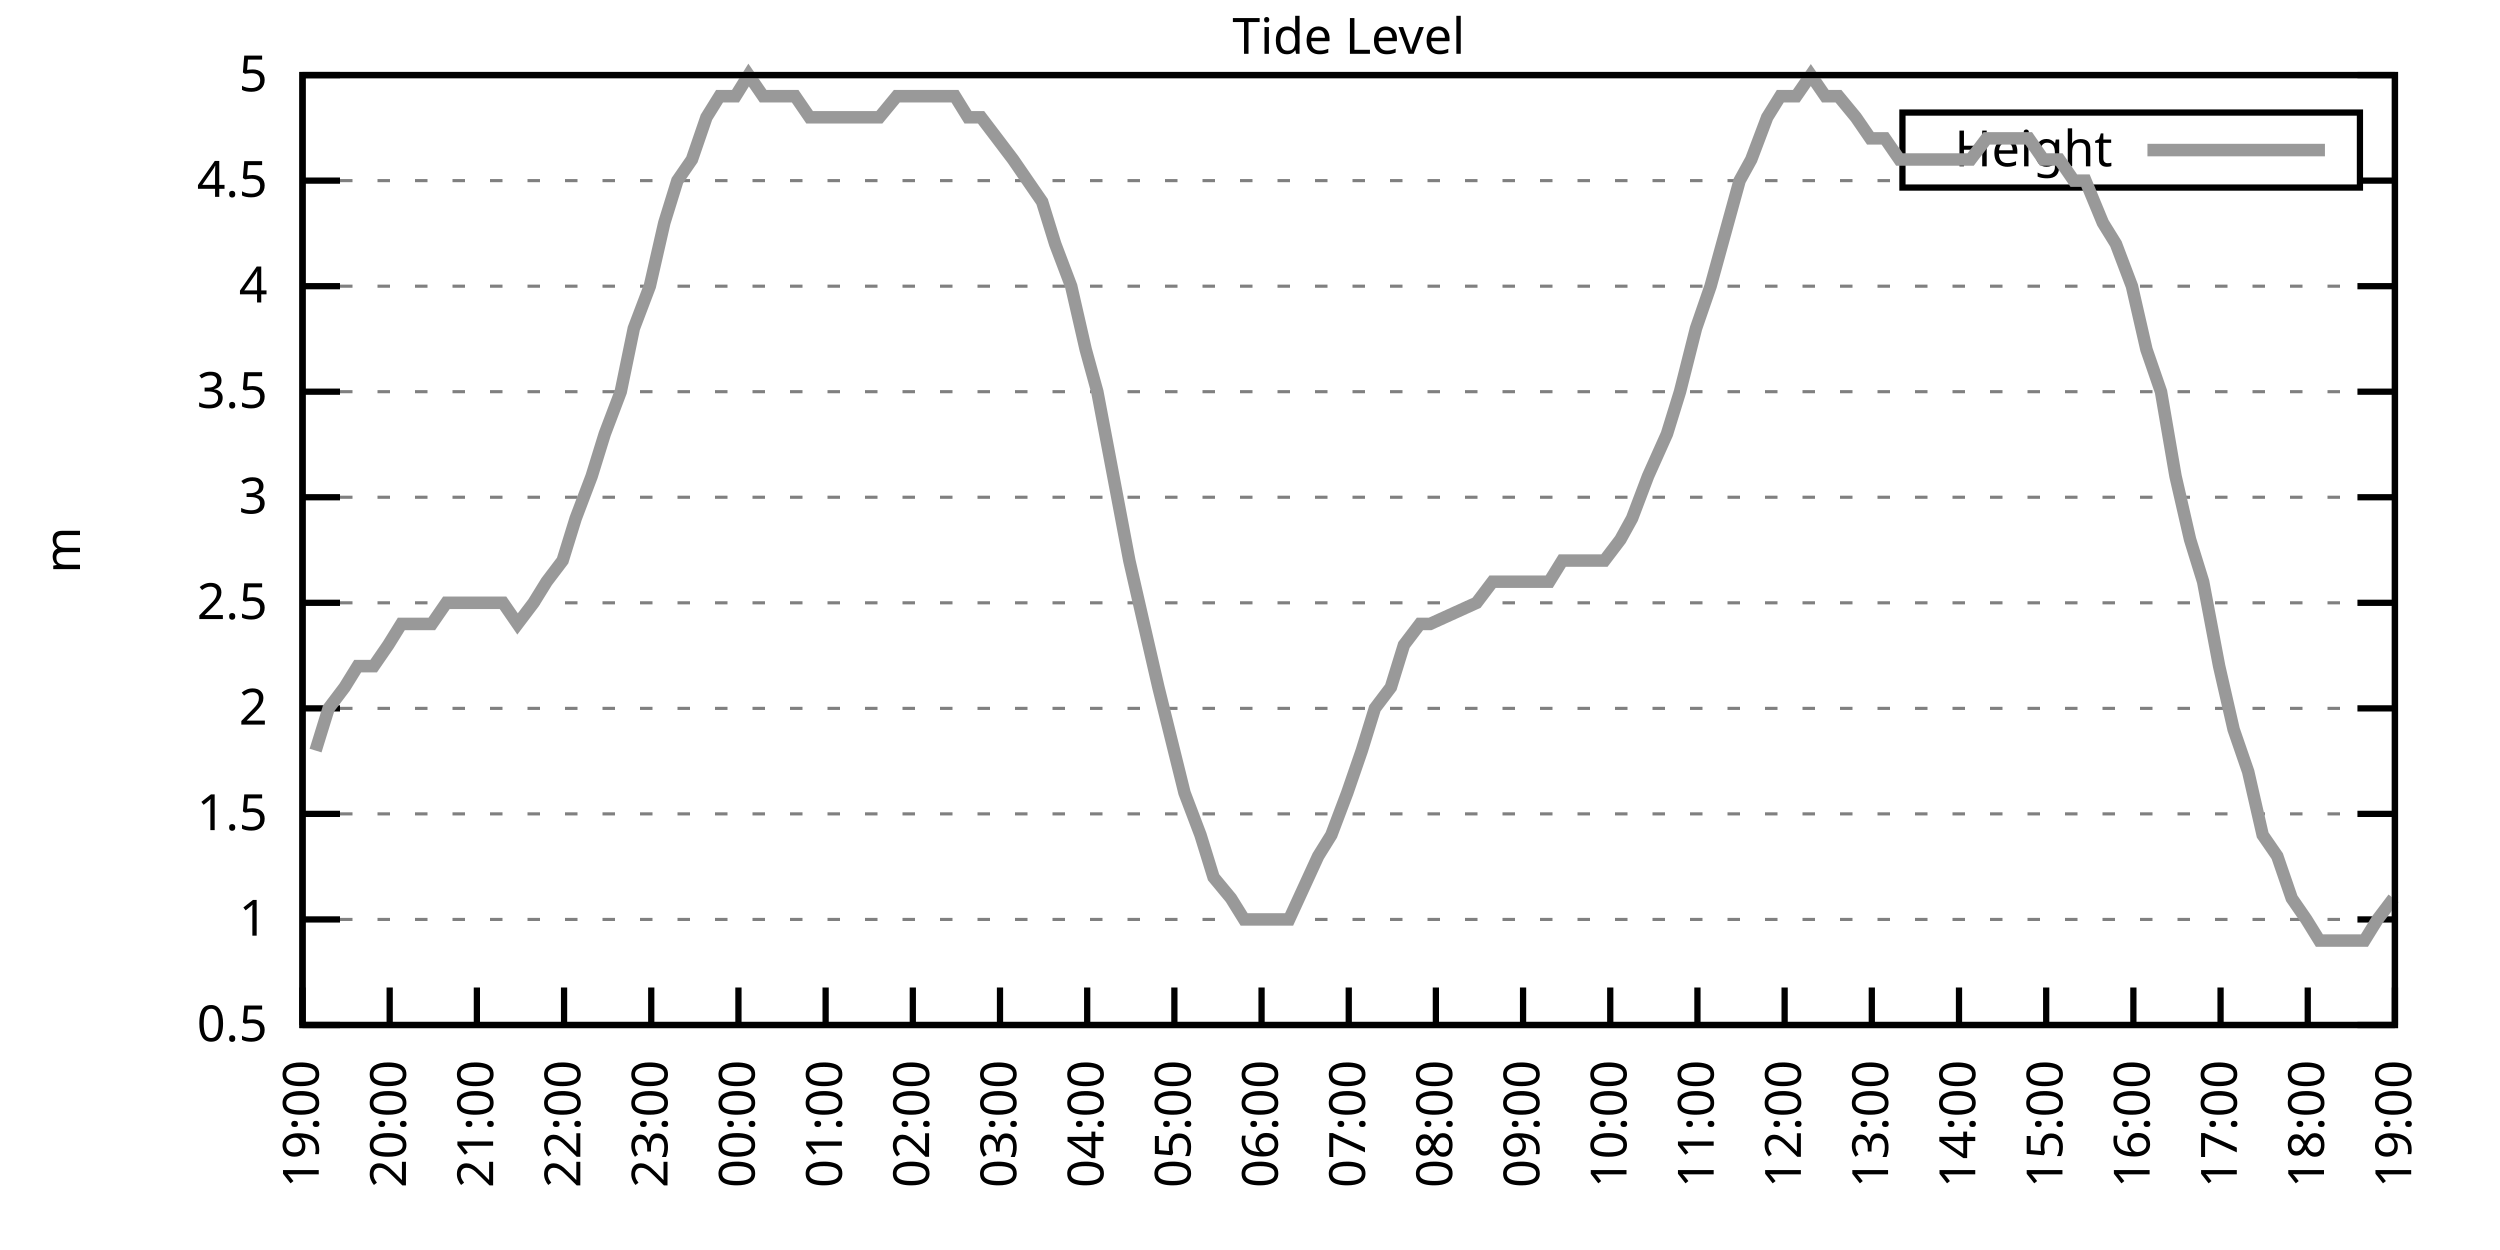
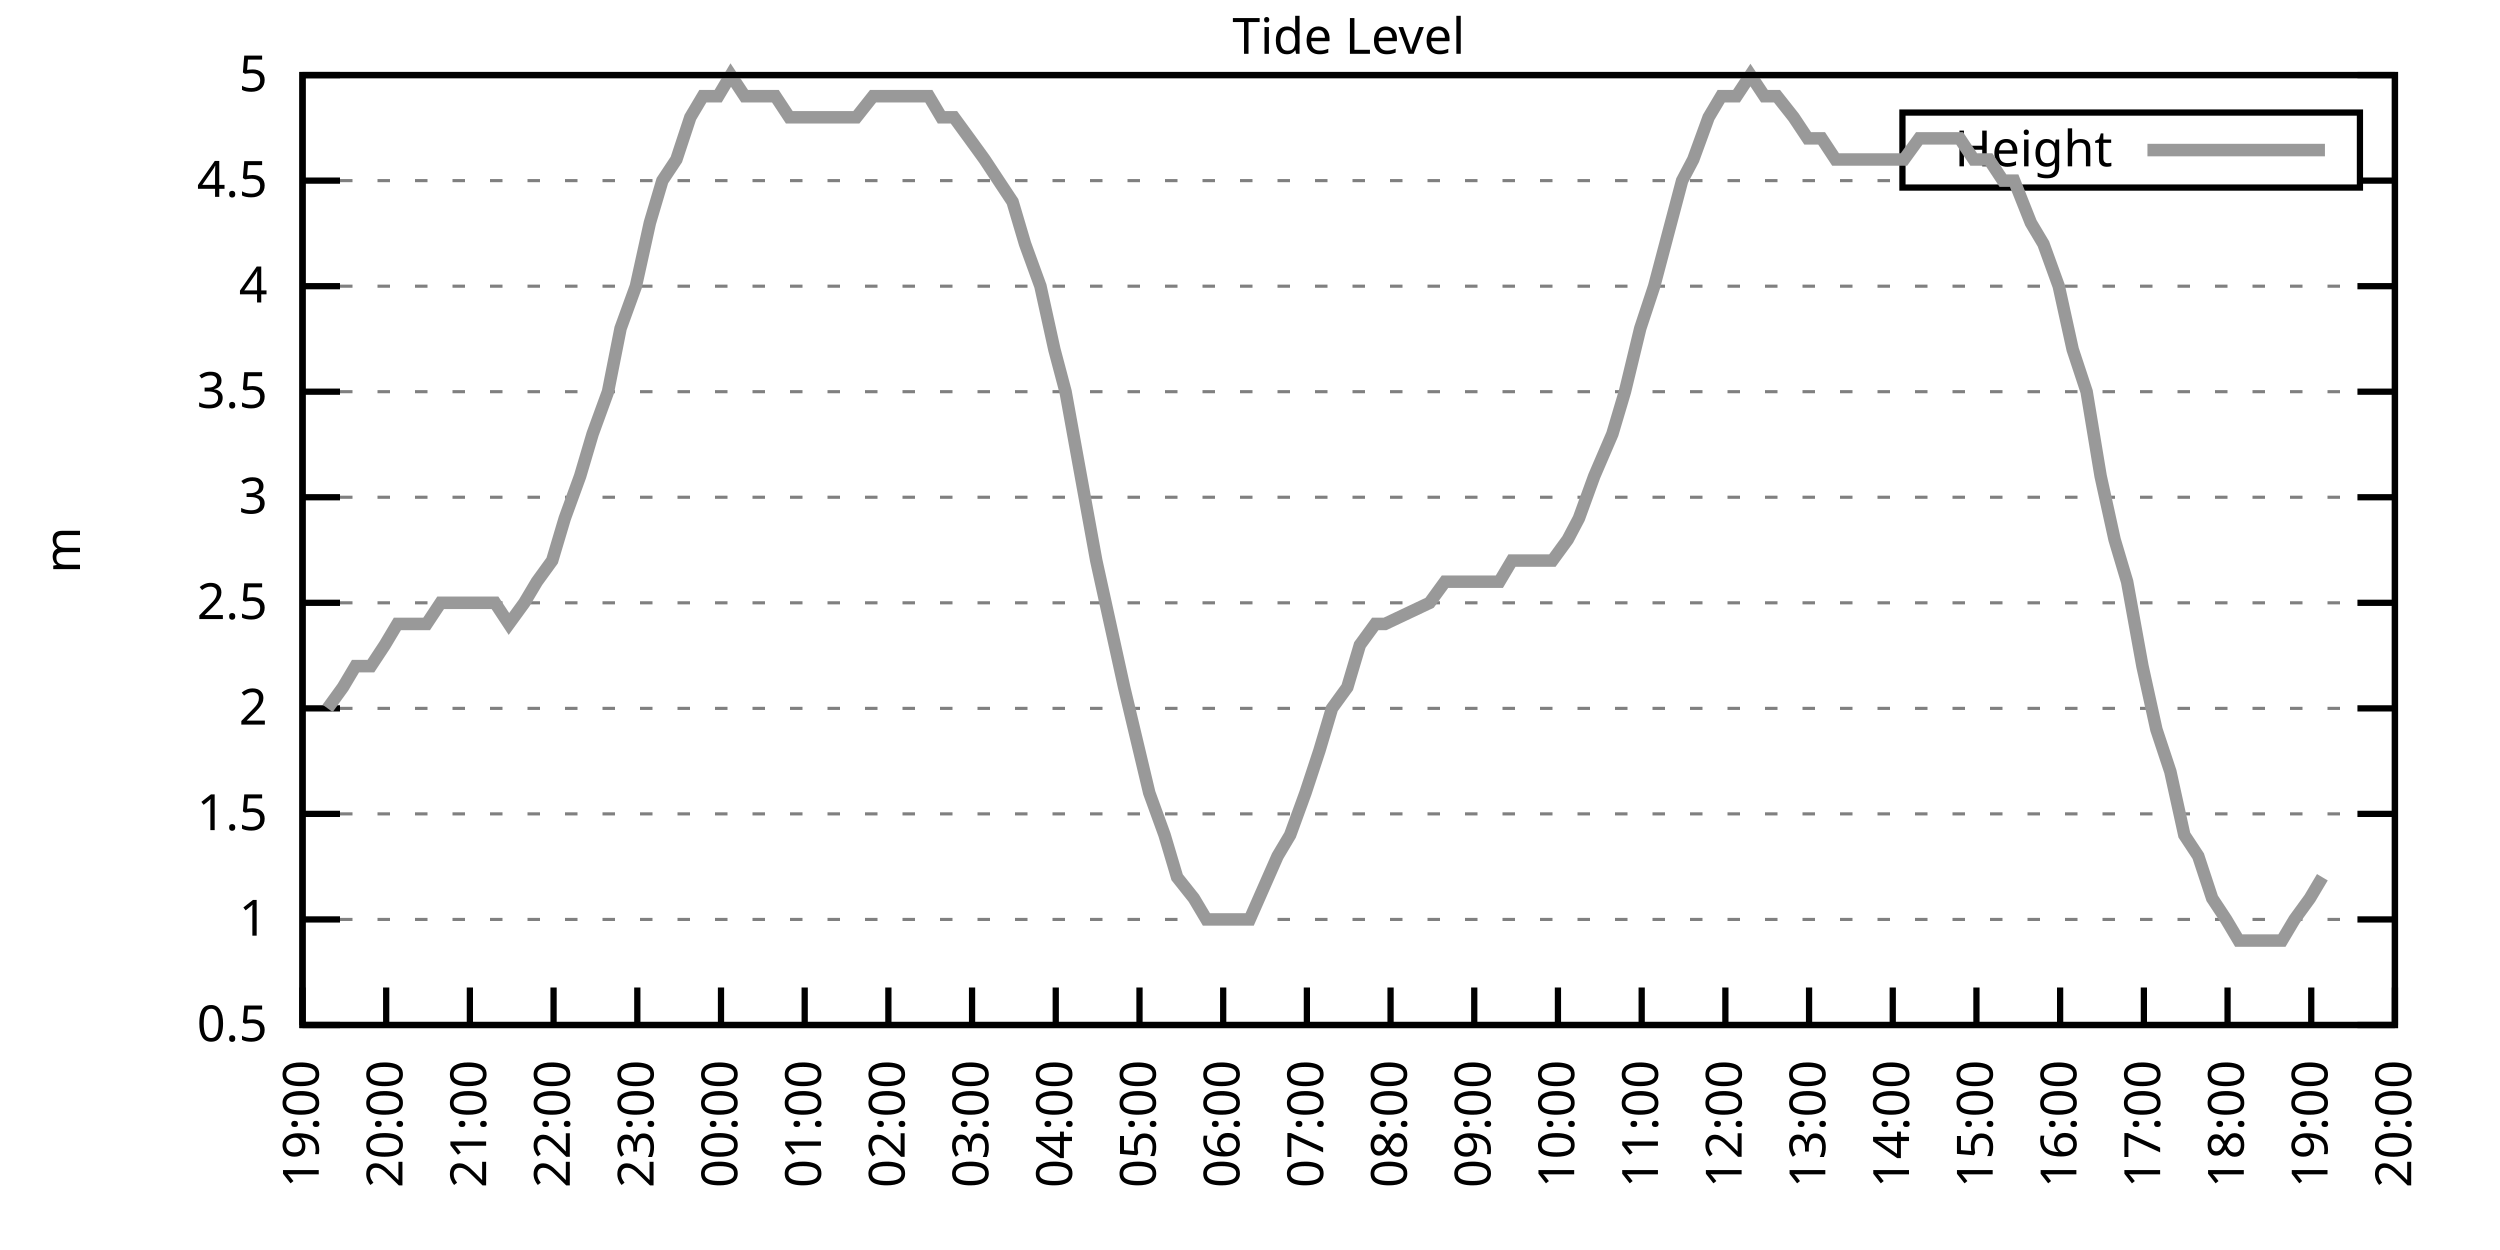
<svg xmlns="http://www.w3.org/2000/svg" xmlns:xlink="http://www.w3.org/1999/xlink" width="400" height="200" viewBox="0 0 400 200">
  <g id="gnuplot_canvas">
    <rect x="0" y="0" width="400" height="200" fill="none" />
    <defs>
      <circle id="gpDot" r="0.5" stroke-width="0.5" stroke="currentColor" />
      <path id="gpPt0" stroke-width="0.333" stroke="currentColor" d="M-1,0 h2 M0,-1 v2" />
      <path id="gpPt1" stroke-width="0.333" stroke="currentColor" d="M-1,-1 L1,1 M1,-1 L-1,1" />
      <path id="gpPt2" stroke-width="0.333" stroke="currentColor" d="M-1,0 L1,0 M0,-1 L0,1 M-1,-1 L1,1 M-1,1 L1,-1" />
      <rect id="gpPt3" stroke-width="0.333" stroke="currentColor" x="-1" y="-1" width="2" height="2" />
      <rect id="gpPt4" stroke-width="0.333" stroke="currentColor" fill="currentColor" x="-1" y="-1" width="2" height="2" />
      <circle id="gpPt5" stroke-width="0.333" stroke="currentColor" cx="0" cy="0" r="1" />
      <use xlink:href="#gpPt5" id="gpPt6" fill="currentColor" stroke="none" />
      <path id="gpPt7" stroke-width="0.333" stroke="currentColor" d="M0,-1.33 L-1.33,0.67 L1.33,0.67 z" />
      <use xlink:href="#gpPt7" id="gpPt8" fill="currentColor" stroke="none" />
      <use xlink:href="#gpPt7" id="gpPt9" stroke="currentColor" transform="rotate(180)" />
      <use xlink:href="#gpPt9" id="gpPt10" fill="currentColor" stroke="none" />
      <use xlink:href="#gpPt3" id="gpPt11" stroke="currentColor" transform="rotate(45)" />
      <use xlink:href="#gpPt11" id="gpPt12" fill="currentColor" stroke="none" />
      <path id="gpPt13" stroke-width="0.333" stroke="currentColor" d="M0,1.330 L1.265,0.411 L0.782,-1.067 L-0.782,-1.076 L-1.265,0.411 z" />
      <use xlink:href="#gpPt13" id="gpPt14" fill="currentColor" stroke="none" />
      <filter id="textbox" filterUnits="objectBoundingBox" x="0" y="0" height="1" width="1">
        <feFlood flood-color="white" flood-opacity="1" result="bgnd" />
        <feComposite in="SourceGraphic" in2="bgnd" operator="atop" />
      </filter>
      <filter id="greybox" filterUnits="objectBoundingBox" x="0" y="0" height="1" width="1">
        <feFlood flood-color="lightgrey" flood-opacity="1" result="grey" />
        <feComposite in="SourceGraphic" in2="grey" operator="atop" />
      </filter>
    </defs>
    <g fill="none" color="white" stroke="currentColor" stroke-width="1.00" stroke-linecap="butt" stroke-linejoin="miter">
</g>
    <g fill="none" color="black" stroke="currentColor" stroke-width="1.00" stroke-linecap="butt" stroke-linejoin="miter">
      <g stroke="none" shape-rendering="crispEdges">
        <polygon fill="rgb(255, 255, 255)" points="48.40,164.00 383.18,164.00 383.18,12.02 48.40,12.02 " />
      </g>
    </g>
    <g fill="none" color="black" stroke="currentColor" stroke-width="1.00" stroke-linecap="butt" stroke-linejoin="miter">
</g>
    <g fill="none" color="black" stroke="black" stroke-width="0.50" stroke-linecap="butt" stroke-linejoin="miter">
</g>
    <g fill="none" color="gray" stroke="currentColor" stroke-width="0.50" stroke-linecap="butt" stroke-linejoin="miter">
      <path stroke="gray" stroke-dasharray="2,4" class="gridline" d="M48.40,164.00 L383.19,164.00  " />
    </g>
    <g fill="none" color="gray" stroke="gray" stroke-width="1.00" stroke-linecap="butt" stroke-linejoin="miter">
</g>
    <g fill="none" color="black" stroke="currentColor" stroke-width="1.00" stroke-linecap="butt" stroke-linejoin="miter">
      <path stroke="black" d="M48.40,164.00 L54.40,164.00 M383.19,164.00 L377.19,164.00  " />
      <g transform="translate(42.80,166.60)" stroke="none" fill="black" font-family="Sans" font-size="8.00" text-anchor="end">
        <text>
          <tspan font-family="Sans"> 0.5</tspan>
        </text>
      </g>
    </g>
    <g fill="none" color="black" stroke="currentColor" stroke-width="1.00" stroke-linecap="butt" stroke-linejoin="miter">
</g>
    <g fill="none" color="black" stroke="black" stroke-width="0.50" stroke-linecap="butt" stroke-linejoin="miter">
</g>
    <g fill="none" color="gray" stroke="currentColor" stroke-width="0.50" stroke-linecap="butt" stroke-linejoin="miter">
      <path stroke="gray" stroke-dasharray="2,4" class="gridline" d="M48.40,147.11 L383.19,147.11  " />
    </g>
    <g fill="none" color="gray" stroke="gray" stroke-width="1.00" stroke-linecap="butt" stroke-linejoin="miter">
</g>
    <g fill="none" color="black" stroke="currentColor" stroke-width="1.00" stroke-linecap="butt" stroke-linejoin="miter">
      <path stroke="black" d="M48.40,147.11 L54.40,147.11 M383.19,147.11 L377.19,147.11  " />
      <g transform="translate(42.80,149.71)" stroke="none" fill="black" font-family="Sans" font-size="8.00" text-anchor="end">
        <text>
          <tspan font-family="Sans"> 1</tspan>
        </text>
      </g>
    </g>
    <g fill="none" color="black" stroke="currentColor" stroke-width="1.00" stroke-linecap="butt" stroke-linejoin="miter">
</g>
    <g fill="none" color="black" stroke="black" stroke-width="0.50" stroke-linecap="butt" stroke-linejoin="miter">
</g>
    <g fill="none" color="gray" stroke="currentColor" stroke-width="0.50" stroke-linecap="butt" stroke-linejoin="miter">
      <path stroke="gray" stroke-dasharray="2,4" class="gridline" d="M48.40,130.22 L383.19,130.22  " />
    </g>
    <g fill="none" color="gray" stroke="gray" stroke-width="1.00" stroke-linecap="butt" stroke-linejoin="miter">
</g>
    <g fill="none" color="black" stroke="currentColor" stroke-width="1.00" stroke-linecap="butt" stroke-linejoin="miter">
      <path stroke="black" d="M48.40,130.22 L54.40,130.22 M383.19,130.22 L377.19,130.22  " />
      <g transform="translate(42.80,132.82)" stroke="none" fill="black" font-family="Sans" font-size="8.00" text-anchor="end">
        <text>
          <tspan font-family="Sans"> 1.5</tspan>
        </text>
      </g>
    </g>
    <g fill="none" color="black" stroke="currentColor" stroke-width="1.00" stroke-linecap="butt" stroke-linejoin="miter">
</g>
    <g fill="none" color="black" stroke="black" stroke-width="0.50" stroke-linecap="butt" stroke-linejoin="miter">
</g>
    <g fill="none" color="gray" stroke="currentColor" stroke-width="0.50" stroke-linecap="butt" stroke-linejoin="miter">
      <path stroke="gray" stroke-dasharray="2,4" class="gridline" d="M48.40,113.34 L383.19,113.34  " />
    </g>
    <g fill="none" color="gray" stroke="gray" stroke-width="1.00" stroke-linecap="butt" stroke-linejoin="miter">
</g>
    <g fill="none" color="black" stroke="currentColor" stroke-width="1.00" stroke-linecap="butt" stroke-linejoin="miter">
      <path stroke="black" d="M48.40,113.34 L54.40,113.34 M383.19,113.34 L377.19,113.34  " />
      <g transform="translate(42.80,115.94)" stroke="none" fill="black" font-family="Sans" font-size="8.00" text-anchor="end">
        <text>
          <tspan font-family="Sans"> 2</tspan>
        </text>
      </g>
    </g>
    <g fill="none" color="black" stroke="currentColor" stroke-width="1.00" stroke-linecap="butt" stroke-linejoin="miter">
</g>
    <g fill="none" color="black" stroke="black" stroke-width="0.50" stroke-linecap="butt" stroke-linejoin="miter">
</g>
    <g fill="none" color="gray" stroke="currentColor" stroke-width="0.50" stroke-linecap="butt" stroke-linejoin="miter">
      <path stroke="gray" stroke-dasharray="2,4" class="gridline" d="M48.40,96.45 L383.19,96.45  " />
    </g>
    <g fill="none" color="gray" stroke="gray" stroke-width="1.00" stroke-linecap="butt" stroke-linejoin="miter">
</g>
    <g fill="none" color="black" stroke="currentColor" stroke-width="1.00" stroke-linecap="butt" stroke-linejoin="miter">
      <path stroke="black" d="M48.40,96.45 L54.40,96.45 M383.19,96.45 L377.19,96.45  " />
      <g transform="translate(42.80,99.05)" stroke="none" fill="black" font-family="Sans" font-size="8.00" text-anchor="end">
        <text>
          <tspan font-family="Sans"> 2.5</tspan>
        </text>
      </g>
    </g>
    <g fill="none" color="black" stroke="currentColor" stroke-width="1.00" stroke-linecap="butt" stroke-linejoin="miter">
</g>
    <g fill="none" color="black" stroke="black" stroke-width="0.50" stroke-linecap="butt" stroke-linejoin="miter">
</g>
    <g fill="none" color="gray" stroke="currentColor" stroke-width="0.50" stroke-linecap="butt" stroke-linejoin="miter">
      <path stroke="gray" stroke-dasharray="2,4" class="gridline" d="M48.40,79.56 L383.19,79.56  " />
    </g>
    <g fill="none" color="gray" stroke="gray" stroke-width="1.00" stroke-linecap="butt" stroke-linejoin="miter">
</g>
    <g fill="none" color="black" stroke="currentColor" stroke-width="1.00" stroke-linecap="butt" stroke-linejoin="miter">
      <path stroke="black" d="M48.40,79.56 L54.40,79.56 M383.19,79.56 L377.19,79.56  " />
      <g transform="translate(42.80,82.16)" stroke="none" fill="black" font-family="Sans" font-size="8.00" text-anchor="end">
        <text>
          <tspan font-family="Sans"> 3</tspan>
        </text>
      </g>
    </g>
    <g fill="none" color="black" stroke="currentColor" stroke-width="1.00" stroke-linecap="butt" stroke-linejoin="miter">
</g>
    <g fill="none" color="black" stroke="black" stroke-width="0.50" stroke-linecap="butt" stroke-linejoin="miter">
</g>
    <g fill="none" color="gray" stroke="currentColor" stroke-width="0.50" stroke-linecap="butt" stroke-linejoin="miter">
      <path stroke="gray" stroke-dasharray="2,4" class="gridline" d="M48.40,62.67 L383.19,62.67  " />
    </g>
    <g fill="none" color="gray" stroke="gray" stroke-width="1.00" stroke-linecap="butt" stroke-linejoin="miter">
</g>
    <g fill="none" color="black" stroke="currentColor" stroke-width="1.00" stroke-linecap="butt" stroke-linejoin="miter">
      <path stroke="black" d="M48.40,62.67 L54.40,62.67 M383.19,62.67 L377.19,62.67  " />
      <g transform="translate(42.80,65.27)" stroke="none" fill="black" font-family="Sans" font-size="8.00" text-anchor="end">
        <text>
          <tspan font-family="Sans"> 3.5</tspan>
        </text>
      </g>
    </g>
    <g fill="none" color="black" stroke="currentColor" stroke-width="1.00" stroke-linecap="butt" stroke-linejoin="miter">
</g>
    <g fill="none" color="black" stroke="black" stroke-width="0.50" stroke-linecap="butt" stroke-linejoin="miter">
</g>
    <g fill="none" color="gray" stroke="currentColor" stroke-width="0.50" stroke-linecap="butt" stroke-linejoin="miter">
      <path stroke="gray" stroke-dasharray="2,4" class="gridline" d="M48.40,45.79 L383.19,45.79  " />
    </g>
    <g fill="none" color="gray" stroke="gray" stroke-width="1.00" stroke-linecap="butt" stroke-linejoin="miter">
</g>
    <g fill="none" color="black" stroke="currentColor" stroke-width="1.00" stroke-linecap="butt" stroke-linejoin="miter">
      <path stroke="black" d="M48.40,45.79 L54.40,45.79 M383.19,45.79 L377.19,45.79  " />
      <g transform="translate(42.80,48.39)" stroke="none" fill="black" font-family="Sans" font-size="8.00" text-anchor="end">
        <text>
          <tspan font-family="Sans"> 4</tspan>
        </text>
      </g>
    </g>
    <g fill="none" color="black" stroke="currentColor" stroke-width="1.00" stroke-linecap="butt" stroke-linejoin="miter">
</g>
    <g fill="none" color="black" stroke="black" stroke-width="0.50" stroke-linecap="butt" stroke-linejoin="miter">
</g>
    <g fill="none" color="gray" stroke="currentColor" stroke-width="0.50" stroke-linecap="butt" stroke-linejoin="miter">
      <path stroke="gray" stroke-dasharray="2,4" class="gridline" d="M48.40,28.90 L304.39,28.90 M377.59,28.90 L383.19,28.90  " />
    </g>
    <g fill="none" color="gray" stroke="gray" stroke-width="1.00" stroke-linecap="butt" stroke-linejoin="miter">
</g>
    <g fill="none" color="black" stroke="currentColor" stroke-width="1.00" stroke-linecap="butt" stroke-linejoin="miter">
      <path stroke="black" d="M48.40,28.90 L54.40,28.90 M383.19,28.90 L377.19,28.90  " />
      <g transform="translate(42.80,31.50)" stroke="none" fill="black" font-family="Sans" font-size="8.00" text-anchor="end">
        <text>
          <tspan font-family="Sans"> 4.5</tspan>
        </text>
      </g>
    </g>
    <g fill="none" color="black" stroke="currentColor" stroke-width="1.00" stroke-linecap="butt" stroke-linejoin="miter">
</g>
    <g fill="none" color="black" stroke="black" stroke-width="0.50" stroke-linecap="butt" stroke-linejoin="miter">
</g>
    <g fill="none" color="gray" stroke="currentColor" stroke-width="0.50" stroke-linecap="butt" stroke-linejoin="miter">
      <path stroke="gray" stroke-dasharray="2,4" class="gridline" d="M48.40,12.01 L383.19,12.01  " />
    </g>
    <g fill="none" color="gray" stroke="gray" stroke-width="1.00" stroke-linecap="butt" stroke-linejoin="miter">
</g>
    <g fill="none" color="black" stroke="currentColor" stroke-width="1.00" stroke-linecap="butt" stroke-linejoin="miter">
      <path stroke="black" d="M48.40,12.01 L54.40,12.01 M383.19,12.01 L377.19,12.01  " />
      <g transform="translate(42.80,14.61)" stroke="none" fill="black" font-family="Sans" font-size="8.00" text-anchor="end">
        <text>
          <tspan font-family="Sans"> 5</tspan>
        </text>
      </g>
    </g>
    <g fill="none" color="black" stroke="currentColor" stroke-width="1.00" stroke-linecap="butt" stroke-linejoin="miter">
      <path stroke="black" d="M48.40,164.00 L48.40,158.00  " />
      <g transform="translate(51.00,169.60) rotate(270.00)" stroke="none" fill="black" font-family="Sans" font-size="8.00" text-anchor="end">
        <text>
          <tspan font-family="Sans">19:00</tspan>
        </text>
      </g>
    </g>
    <g fill="none" color="black" stroke="currentColor" stroke-width="1.00" stroke-linecap="butt" stroke-linejoin="miter">
-       <path stroke="black" d="M62.35,164.00 L62.35,158.00  " />
-       <g transform="translate(64.95,169.60) rotate(270.00)" stroke="none" fill="black" font-family="Sans" font-size="8.00" text-anchor="end">
+       <path stroke="black" d="M61.79,164.00 L61.79,158.00  " />
+       <g transform="translate(64.39,169.60) rotate(270.00)" stroke="none" fill="black" font-family="Sans" font-size="8.00" text-anchor="end">
        <text>
          <tspan font-family="Sans">20:00</tspan>
        </text>
      </g>
    </g>
    <g fill="none" color="black" stroke="currentColor" stroke-width="1.00" stroke-linecap="butt" stroke-linejoin="miter">
-       <path stroke="black" d="M76.30,164.00 L76.30,158.00  " />
-       <g transform="translate(78.90,169.60) rotate(270.00)" stroke="none" fill="black" font-family="Sans" font-size="8.00" text-anchor="end">
+       <path stroke="black" d="M75.18,164.00 L75.18,158.00  " />
+       <g transform="translate(77.78,169.60) rotate(270.00)" stroke="none" fill="black" font-family="Sans" font-size="8.00" text-anchor="end">
        <text>
          <tspan font-family="Sans">21:00</tspan>
        </text>
      </g>
    </g>
    <g fill="none" color="black" stroke="currentColor" stroke-width="1.00" stroke-linecap="butt" stroke-linejoin="miter">
-       <path stroke="black" d="M90.25,164.00 L90.25,158.00  " />
-       <g transform="translate(92.85,169.60) rotate(270.00)" stroke="none" fill="black" font-family="Sans" font-size="8.00" text-anchor="end">
+       <path stroke="black" d="M88.57,164.00 L88.57,158.00  " />
+       <g transform="translate(91.17,169.60) rotate(270.00)" stroke="none" fill="black" font-family="Sans" font-size="8.00" text-anchor="end">
        <text>
          <tspan font-family="Sans">22:00</tspan>
        </text>
      </g>
    </g>
    <g fill="none" color="black" stroke="currentColor" stroke-width="1.00" stroke-linecap="butt" stroke-linejoin="miter">
-       <path stroke="black" d="M104.20,164.00 L104.20,158.00  " />
-       <g transform="translate(106.80,169.60) rotate(270.00)" stroke="none" fill="black" font-family="Sans" font-size="8.00" text-anchor="end">
+       <path stroke="black" d="M101.97,164.00 L101.97,158.00  " />
+       <g transform="translate(104.57,169.60) rotate(270.00)" stroke="none" fill="black" font-family="Sans" font-size="8.00" text-anchor="end">
        <text>
          <tspan font-family="Sans">23:00</tspan>
        </text>
      </g>
    </g>
    <g fill="none" color="black" stroke="currentColor" stroke-width="1.00" stroke-linecap="butt" stroke-linejoin="miter">
-       <path stroke="black" d="M118.15,164.00 L118.15,158.00  " />
-       <g transform="translate(120.75,169.60) rotate(270.00)" stroke="none" fill="black" font-family="Sans" font-size="8.00" text-anchor="end">
+       <path stroke="black" d="M115.36,164.00 L115.36,158.00  " />
+       <g transform="translate(117.96,169.60) rotate(270.00)" stroke="none" fill="black" font-family="Sans" font-size="8.00" text-anchor="end">
        <text>
          <tspan font-family="Sans">00:00</tspan>
        </text>
      </g>
    </g>
    <g fill="none" color="black" stroke="currentColor" stroke-width="1.00" stroke-linecap="butt" stroke-linejoin="miter">
-       <path stroke="black" d="M132.10,164.00 L132.10,158.00  " />
-       <g transform="translate(134.70,169.60) rotate(270.00)" stroke="none" fill="black" font-family="Sans" font-size="8.00" text-anchor="end">
+       <path stroke="black" d="M128.75,164.00 L128.75,158.00  " />
+       <g transform="translate(131.35,169.60) rotate(270.00)" stroke="none" fill="black" font-family="Sans" font-size="8.00" text-anchor="end">
        <text>
          <tspan font-family="Sans">01:00</tspan>
        </text>
      </g>
    </g>
    <g fill="none" color="black" stroke="currentColor" stroke-width="1.00" stroke-linecap="butt" stroke-linejoin="miter">
-       <path stroke="black" d="M146.05,164.00 L146.05,158.00  " />
-       <g transform="translate(148.65,169.60) rotate(270.00)" stroke="none" fill="black" font-family="Sans" font-size="8.00" text-anchor="end">
+       <path stroke="black" d="M142.14,164.00 L142.14,158.00  " />
+       <g transform="translate(144.74,169.60) rotate(270.00)" stroke="none" fill="black" font-family="Sans" font-size="8.00" text-anchor="end">
        <text>
          <tspan font-family="Sans">02:00</tspan>
        </text>
      </g>
    </g>
    <g fill="none" color="black" stroke="currentColor" stroke-width="1.00" stroke-linecap="butt" stroke-linejoin="miter">
-       <path stroke="black" d="M160.00,164.00 L160.00,158.00  " />
-       <g transform="translate(162.60,169.60) rotate(270.00)" stroke="none" fill="black" font-family="Sans" font-size="8.00" text-anchor="end">
+       <path stroke="black" d="M155.53,164.00 L155.53,158.00  " />
+       <g transform="translate(158.13,169.60) rotate(270.00)" stroke="none" fill="black" font-family="Sans" font-size="8.00" text-anchor="end">
        <text>
          <tspan font-family="Sans">03:00</tspan>
        </text>
      </g>
    </g>
    <g fill="none" color="black" stroke="currentColor" stroke-width="1.00" stroke-linecap="butt" stroke-linejoin="miter">
-       <path stroke="black" d="M173.95,164.00 L173.95,158.00  " />
-       <g transform="translate(176.55,169.60) rotate(270.00)" stroke="none" fill="black" font-family="Sans" font-size="8.00" text-anchor="end">
+       <path stroke="black" d="M168.92,164.00 L168.92,158.00  " />
+       <g transform="translate(171.52,169.60) rotate(270.00)" stroke="none" fill="black" font-family="Sans" font-size="8.00" text-anchor="end">
        <text>
          <tspan font-family="Sans">04:00</tspan>
        </text>
      </g>
    </g>
    <g fill="none" color="black" stroke="currentColor" stroke-width="1.00" stroke-linecap="butt" stroke-linejoin="miter">
-       <path stroke="black" d="M187.90,164.00 L187.90,158.00  " />
-       <g transform="translate(190.50,169.60) rotate(270.00)" stroke="none" fill="black" font-family="Sans" font-size="8.00" text-anchor="end">
+       <path stroke="black" d="M182.32,164.00 L182.32,158.00  " />
+       <g transform="translate(184.92,169.60) rotate(270.00)" stroke="none" fill="black" font-family="Sans" font-size="8.00" text-anchor="end">
        <text>
          <tspan font-family="Sans">05:00</tspan>
        </text>
      </g>
    </g>
    <g fill="none" color="black" stroke="currentColor" stroke-width="1.00" stroke-linecap="butt" stroke-linejoin="miter">
-       <path stroke="black" d="M201.85,164.00 L201.85,158.00  " />
-       <g transform="translate(204.45,169.60) rotate(270.00)" stroke="none" fill="black" font-family="Sans" font-size="8.00" text-anchor="end">
+       <path stroke="black" d="M195.71,164.00 L195.71,158.00  " />
+       <g transform="translate(198.31,169.60) rotate(270.00)" stroke="none" fill="black" font-family="Sans" font-size="8.00" text-anchor="end">
        <text>
          <tspan font-family="Sans">06:00</tspan>
        </text>
      </g>
    </g>
    <g fill="none" color="black" stroke="currentColor" stroke-width="1.00" stroke-linecap="butt" stroke-linejoin="miter">
-       <path stroke="black" d="M215.80,164.00 L215.80,158.00  " />
-       <g transform="translate(218.40,169.60) rotate(270.00)" stroke="none" fill="black" font-family="Sans" font-size="8.00" text-anchor="end">
+       <path stroke="black" d="M209.10,164.00 L209.10,158.00  " />
+       <g transform="translate(211.70,169.60) rotate(270.00)" stroke="none" fill="black" font-family="Sans" font-size="8.00" text-anchor="end">
        <text>
          <tspan font-family="Sans">07:00</tspan>
        </text>
      </g>
    </g>
    <g fill="none" color="black" stroke="currentColor" stroke-width="1.00" stroke-linecap="butt" stroke-linejoin="miter">
-       <path stroke="black" d="M229.74,164.00 L229.74,158.00  " />
-       <g transform="translate(232.34,169.60) rotate(270.00)" stroke="none" fill="black" font-family="Sans" font-size="8.00" text-anchor="end">
+       <path stroke="black" d="M222.49,164.00 L222.49,158.00  " />
+       <g transform="translate(225.09,169.60) rotate(270.00)" stroke="none" fill="black" font-family="Sans" font-size="8.00" text-anchor="end">
        <text>
          <tspan font-family="Sans">08:00</tspan>
        </text>
      </g>
    </g>
    <g fill="none" color="black" stroke="currentColor" stroke-width="1.00" stroke-linecap="butt" stroke-linejoin="miter">
-       <path stroke="black" d="M243.69,164.00 L243.69,158.00  " />
-       <g transform="translate(246.29,169.60) rotate(270.00)" stroke="none" fill="black" font-family="Sans" font-size="8.00" text-anchor="end">
+       <path stroke="black" d="M235.88,164.00 L235.88,158.00  " />
+       <g transform="translate(238.48,169.60) rotate(270.00)" stroke="none" fill="black" font-family="Sans" font-size="8.00" text-anchor="end">
        <text>
          <tspan font-family="Sans">09:00</tspan>
        </text>
      </g>
    </g>
    <g fill="none" color="black" stroke="currentColor" stroke-width="1.00" stroke-linecap="butt" stroke-linejoin="miter">
-       <path stroke="black" d="M257.64,164.00 L257.64,158.00  " />
-       <g transform="translate(260.24,169.60) rotate(270.00)" stroke="none" fill="black" font-family="Sans" font-size="8.00" text-anchor="end">
+       <path stroke="black" d="M249.27,164.00 L249.27,158.00  " />
+       <g transform="translate(251.87,169.60) rotate(270.00)" stroke="none" fill="black" font-family="Sans" font-size="8.00" text-anchor="end">
        <text>
          <tspan font-family="Sans">10:00</tspan>
        </text>
      </g>
    </g>
    <g fill="none" color="black" stroke="currentColor" stroke-width="1.00" stroke-linecap="butt" stroke-linejoin="miter">
-       <path stroke="black" d="M271.59,164.00 L271.59,158.00  " />
-       <g transform="translate(274.19,169.60) rotate(270.00)" stroke="none" fill="black" font-family="Sans" font-size="8.00" text-anchor="end">
+       <path stroke="black" d="M262.67,164.00 L262.67,158.00  " />
+       <g transform="translate(265.27,169.60) rotate(270.00)" stroke="none" fill="black" font-family="Sans" font-size="8.00" text-anchor="end">
        <text>
          <tspan font-family="Sans">11:00</tspan>
        </text>
      </g>
    </g>
    <g fill="none" color="black" stroke="currentColor" stroke-width="1.00" stroke-linecap="butt" stroke-linejoin="miter">
-       <path stroke="black" d="M285.54,164.00 L285.54,158.00  " />
-       <g transform="translate(288.14,169.60) rotate(270.00)" stroke="none" fill="black" font-family="Sans" font-size="8.00" text-anchor="end">
+       <path stroke="black" d="M276.06,164.00 L276.06,158.00  " />
+       <g transform="translate(278.66,169.60) rotate(270.00)" stroke="none" fill="black" font-family="Sans" font-size="8.00" text-anchor="end">
        <text>
          <tspan font-family="Sans">12:00</tspan>
        </text>
      </g>
    </g>
    <g fill="none" color="black" stroke="currentColor" stroke-width="1.00" stroke-linecap="butt" stroke-linejoin="miter">
-       <path stroke="black" d="M299.49,164.00 L299.49,158.00  " />
-       <g transform="translate(302.09,169.60) rotate(270.00)" stroke="none" fill="black" font-family="Sans" font-size="8.00" text-anchor="end">
+       <path stroke="black" d="M289.45,164.00 L289.45,158.00  " />
+       <g transform="translate(292.05,169.60) rotate(270.00)" stroke="none" fill="black" font-family="Sans" font-size="8.00" text-anchor="end">
        <text>
          <tspan font-family="Sans">13:00</tspan>
        </text>
      </g>
    </g>
    <g fill="none" color="black" stroke="currentColor" stroke-width="1.00" stroke-linecap="butt" stroke-linejoin="miter">
-       <path stroke="black" d="M313.44,164.00 L313.44,158.00  " />
-       <g transform="translate(316.04,169.60) rotate(270.00)" stroke="none" fill="black" font-family="Sans" font-size="8.00" text-anchor="end">
+       <path stroke="black" d="M302.84,164.00 L302.84,158.00  " />
+       <g transform="translate(305.44,169.60) rotate(270.00)" stroke="none" fill="black" font-family="Sans" font-size="8.00" text-anchor="end">
        <text>
          <tspan font-family="Sans">14:00</tspan>
        </text>
      </g>
    </g>
    <g fill="none" color="black" stroke="currentColor" stroke-width="1.00" stroke-linecap="butt" stroke-linejoin="miter">
-       <path stroke="black" d="M327.39,164.00 L327.39,158.00  " />
-       <g transform="translate(329.99,169.60) rotate(270.00)" stroke="none" fill="black" font-family="Sans" font-size="8.00" text-anchor="end">
+       <path stroke="black" d="M316.23,164.00 L316.23,158.00  " />
+       <g transform="translate(318.83,169.60) rotate(270.00)" stroke="none" fill="black" font-family="Sans" font-size="8.00" text-anchor="end">
        <text>
          <tspan font-family="Sans">15:00</tspan>
        </text>
      </g>
    </g>
    <g fill="none" color="black" stroke="currentColor" stroke-width="1.00" stroke-linecap="butt" stroke-linejoin="miter">
-       <path stroke="black" d="M341.34,164.00 L341.34,158.00  " />
-       <g transform="translate(343.94,169.60) rotate(270.00)" stroke="none" fill="black" font-family="Sans" font-size="8.00" text-anchor="end">
+       <path stroke="black" d="M329.62,164.00 L329.62,158.00  " />
+       <g transform="translate(332.22,169.60) rotate(270.00)" stroke="none" fill="black" font-family="Sans" font-size="8.00" text-anchor="end">
        <text>
          <tspan font-family="Sans">16:00</tspan>
        </text>
      </g>
    </g>
    <g fill="none" color="black" stroke="currentColor" stroke-width="1.00" stroke-linecap="butt" stroke-linejoin="miter">
-       <path stroke="black" d="M355.29,164.00 L355.29,158.00  " />
-       <g transform="translate(357.89,169.60) rotate(270.00)" stroke="none" fill="black" font-family="Sans" font-size="8.00" text-anchor="end">
+       <path stroke="black" d="M343.02,164.00 L343.02,158.00  " />
+       <g transform="translate(345.62,169.60) rotate(270.00)" stroke="none" fill="black" font-family="Sans" font-size="8.00" text-anchor="end">
        <text>
          <tspan font-family="Sans">17:00</tspan>
        </text>
      </g>
    </g>
    <g fill="none" color="black" stroke="currentColor" stroke-width="1.00" stroke-linecap="butt" stroke-linejoin="miter">
-       <path stroke="black" d="M369.24,164.00 L369.24,158.00  " />
-       <g transform="translate(371.84,169.60) rotate(270.00)" stroke="none" fill="black" font-family="Sans" font-size="8.00" text-anchor="end">
+       <path stroke="black" d="M356.41,164.00 L356.41,158.00  " />
+       <g transform="translate(359.01,169.60) rotate(270.00)" stroke="none" fill="black" font-family="Sans" font-size="8.00" text-anchor="end">
        <text>
          <tspan font-family="Sans">18:00</tspan>
+         </text>
+       </g>
+     </g>
+     <g fill="none" color="black" stroke="currentColor" stroke-width="1.00" stroke-linecap="butt" stroke-linejoin="miter">
+       <path stroke="black" d="M369.80,164.00 L369.80,158.00  " />
+       <g transform="translate(372.40,169.60) rotate(270.00)" stroke="none" fill="black" font-family="Sans" font-size="8.00" text-anchor="end">
+         <text>
+           <tspan font-family="Sans">19:00</tspan>
        </text>
      </g>
    </g>
    <g fill="none" color="black" stroke="currentColor" stroke-width="1.00" stroke-linecap="butt" stroke-linejoin="miter">
      <path stroke="black" d="M383.19,164.00 L383.19,158.00  " />
      <g transform="translate(385.79,169.60) rotate(270.00)" stroke="none" fill="black" font-family="Sans" font-size="8.00" text-anchor="end">
        <text>
-           <tspan font-family="Sans">19:00</tspan>
+           <tspan font-family="Sans">20:00</tspan>
        </text>
      </g>
    </g>
    <g fill="none" color="black" stroke="currentColor" stroke-width="1.00" stroke-linecap="butt" stroke-linejoin="miter">
</g>
    <g fill="none" color="black" stroke="currentColor" stroke-width="1.00" stroke-linecap="butt" stroke-linejoin="miter">
      <path stroke="black" d="M48.40,12.01 L48.40,164.00 L383.19,164.00 L383.19,12.01 L48.40,12.01 Z  " />
    </g>
    <g fill="none" color="black" stroke="currentColor" stroke-width="1.00" stroke-linecap="butt" stroke-linejoin="miter">
</g>
    <g fill="none" color="black" stroke="currentColor" stroke-width="1.00" stroke-linecap="butt" stroke-linejoin="miter">
      <path stroke="black" d="M304.39,30.01 L304.39,18.01 L377.59,18.01 L377.59,30.01 L304.39,30.01 Z  " />
    </g>
    <g id="Tide_level_plot_1">
      <g fill="none" color="white" stroke="black" stroke-width="2.00" stroke-linecap="butt" stroke-linejoin="miter">
</g>
      <g fill="none" color="black" stroke="currentColor" stroke-width="2.00" stroke-linecap="butt" stroke-linejoin="miter">
        <g transform="translate(337.99,26.61)" stroke="none" fill="black" font-family="Sans" font-size="8.00" text-anchor="end">
          <text>
            <tspan font-family="Sans">Height</tspan>
          </text>
        </g>
      </g>
      <g fill="none" color="black" stroke="currentColor" stroke-width="2.00" stroke-linecap="butt" stroke-linejoin="miter">
-         <path stroke="rgb(153, 153, 153)" d="M343.59,24.01 L371.99,24.01 M50.49,120.09 L52.58,113.34 L55.14,109.96 L57.23,106.58 L59.79,106.58 L62.12,103.20   L64.21,99.83 L66.53,99.83 L69.09,99.83 L71.42,96.45 L73.51,96.45 L76.07,96.45 L78.39,96.45 L80.48,96.45   L82.81,99.83 L85.37,96.45 L87.46,93.07 L90.02,89.69 L92.11,82.94 L94.67,76.18 L96.76,69.43 L99.32,62.67   L101.41,52.54 L103.97,45.79 L106.29,35.65 L108.38,28.90 L110.71,25.52 L113.03,18.77 L115.13,15.39 L117.68,15.39   L119.78,12.01 L122.10,15.39 L124.89,15.39 L127.22,15.39 L129.54,18.77 L131.40,18.77 L134.19,18.77 L136.05,18.77   L138.14,18.77 L140.70,18.77 L143.49,15.39 L145.81,15.39 L147.91,15.39 L150.23,15.39 L152.79,15.39 L154.88,18.77   L156.97,18.77 L159.53,22.14 L162.09,25.52 L164.41,28.90 L166.74,32.28 L168.83,39.03 L171.39,45.79 L173.71,55.92   L175.57,62.67 L178.13,76.18 L180.69,89.69 L183.01,99.83 L185.34,109.96 L189.52,126.85 L192.08,133.60 L194.17,140.36   L196.96,143.73 L199.06,147.11 L201.61,147.11 L203.71,147.11 L206.26,147.11 L210.91,136.98 L213.01,133.60 L215.56,126.85   L217.89,120.09 L219.98,113.34 L222.54,109.96 L224.63,103.20 L227.19,99.83 L228.81,99.83 L236.25,96.45 L238.81,93.07   L240.90,93.07 L243.00,93.07 L245.79,93.07 L247.88,93.07 L249.97,89.69 L252.76,89.69 L255.09,89.69 L256.71,89.69   L259.27,86.32 L261.13,82.94 L263.69,76.18 L266.71,69.43 L268.80,62.67 L271.36,52.54 L273.69,45.79 L275.55,39.03   L278.34,28.90 L280.20,25.52 L282.75,18.77 L284.85,15.39 L287.40,15.39 L289.73,12.01 L292.05,15.39 L294.15,15.39   L296.94,18.77 L299.26,22.14 L301.58,22.14 L303.91,25.52 L306.00,25.52 L308.56,25.52 L310.65,25.52 L312.98,25.52   L315.30,25.52 L317.86,22.14 L319.95,22.14 L322.28,22.14 L324.60,22.14 L326.93,25.52 L329.48,25.52 L331.81,28.90   L333.67,28.90 L336.46,35.65 L338.55,39.03 L341.11,45.79 L343.43,55.92 L345.76,62.67 L348.08,76.18 L350.41,86.32   L352.50,93.07 L355.06,106.58 L357.38,116.71 L359.71,123.47 L362.03,133.60 L364.36,136.98 L366.68,143.73 L369.01,147.11   L371.10,150.49 L373.66,150.49 L375.75,150.49 L378.31,150.49 L380.40,147.11 L382.96,143.73  " />
+         <path stroke="rgb(153, 153, 153)" d="M343.59,24.01 L371.99,24.01 M52.42,113.34 L54.87,109.96 L56.88,106.58 L59.34,106.58 L61.57,103.20 L63.58,99.83   L65.81,99.83 L68.26,99.83 L70.50,96.45 L72.50,96.45 L74.96,96.45 L77.19,96.45 L79.20,96.45 L81.43,99.83   L83.89,96.45 L85.90,93.07 L88.35,89.69 L90.36,82.94 L92.82,76.18 L94.82,69.43 L97.28,62.67 L99.29,52.54   L101.74,45.79 L103.98,35.65 L105.98,28.90 L108.22,25.52 L110.45,18.77 L112.46,15.39 L114.91,15.39 L116.92,12.01   L119.15,15.39 L121.83,15.39 L124.06,15.39 L126.29,18.77 L128.08,18.77 L130.76,18.77 L132.54,18.77 L134.55,18.77   L137.01,18.77 L139.69,15.39 L141.92,15.39 L143.93,15.39 L146.16,15.39 L148.61,15.39 L150.62,18.77 L152.63,18.77   L155.09,22.14 L157.54,25.52 L159.77,28.90 L162.01,32.28 L164.01,39.03 L166.47,45.79 L168.70,55.92 L170.49,62.67   L172.94,76.18 L175.40,89.69 L177.63,99.83 L179.86,109.96 L183.88,126.85 L186.33,133.60 L188.34,140.36 L191.02,143.73   L193.03,147.11 L195.48,147.11 L197.49,147.11 L199.95,147.11 L204.41,136.98 L206.42,133.60 L208.88,126.85 L211.11,120.09   L213.12,113.34 L215.57,109.96 L217.58,103.20 L220.04,99.83 L221.60,99.83 L228.74,96.45 L231.20,93.07 L233.20,93.07   L235.21,93.07 L237.89,93.07 L239.90,93.07 L241.91,89.69 L244.59,89.69 L246.82,89.69 L248.38,89.69 L250.84,86.32   L252.62,82.94 L255.08,76.18 L257.98,69.43 L259.99,62.67 L262.44,52.54 L264.67,45.79 L266.46,39.03 L269.14,28.90   L270.92,25.52 L273.38,18.77 L275.39,15.39 L277.84,15.39 L280.07,12.01 L282.31,15.39 L284.32,15.39 L286.99,18.77   L289.23,22.14 L291.46,22.14 L293.69,25.52 L295.70,25.52 L298.15,25.52 L300.16,25.52 L302.39,25.52 L304.63,25.52   L307.08,22.14 L309.09,22.14 L311.32,22.14 L313.55,22.14 L315.79,25.52 L318.24,25.52 L320.47,28.90 L322.26,28.90   L324.94,35.65 L326.95,39.03 L329.40,45.79 L331.63,55.92 L333.86,62.67 L336.10,76.18 L338.33,86.32 L340.34,93.07   L342.79,106.58 L345.02,116.71 L347.26,123.47 L349.49,133.60 L351.72,136.98 L353.95,143.73 L356.18,147.11 L358.19,150.49   L360.65,150.49 L362.66,150.49 L365.11,150.49 L367.12,147.11 L369.58,143.73 L371.58,140.36  " />
      </g>
    </g>
    <g fill="none" color="black" stroke="currentColor" stroke-width="2.00" stroke-linecap="butt" stroke-linejoin="miter">
</g>
    <g fill="none" color="black" stroke="black" stroke-width="1.00" stroke-linecap="butt" stroke-linejoin="miter">
</g>
    <g fill="none" color="black" stroke="currentColor" stroke-width="1.00" stroke-linecap="butt" stroke-linejoin="miter">
      <path stroke="black" d="M48.40,12.01 L48.40,164.00 L383.19,164.00 L383.19,12.01 L48.40,12.01 Z  " />
      <g transform="translate(12.80,88.01) rotate(270.00)" stroke="none" fill="black" font-family="Sans" font-size="8.00" text-anchor="middle">
        <text>
          <tspan font-family="Sans">m</tspan>
        </text>
      </g>
    </g>
    <g fill="none" color="black" stroke="currentColor" stroke-width="1.00" stroke-linecap="butt" stroke-linejoin="miter">
</g>
    <g fill="none" color="black" stroke="currentColor" stroke-width="1.00" stroke-linecap="butt" stroke-linejoin="miter">
      <g transform="translate(215.79,8.61)" stroke="none" fill="black" font-family="Sans" font-size="8.00" text-anchor="middle">
        <text>
          <tspan font-family="Sans">Tide Level</tspan>
        </text>
      </g>
    </g>
    <g fill="none" color="black" stroke="currentColor" stroke-width="1.00" stroke-linecap="butt" stroke-linejoin="miter">
</g>
  </g>
</svg>
